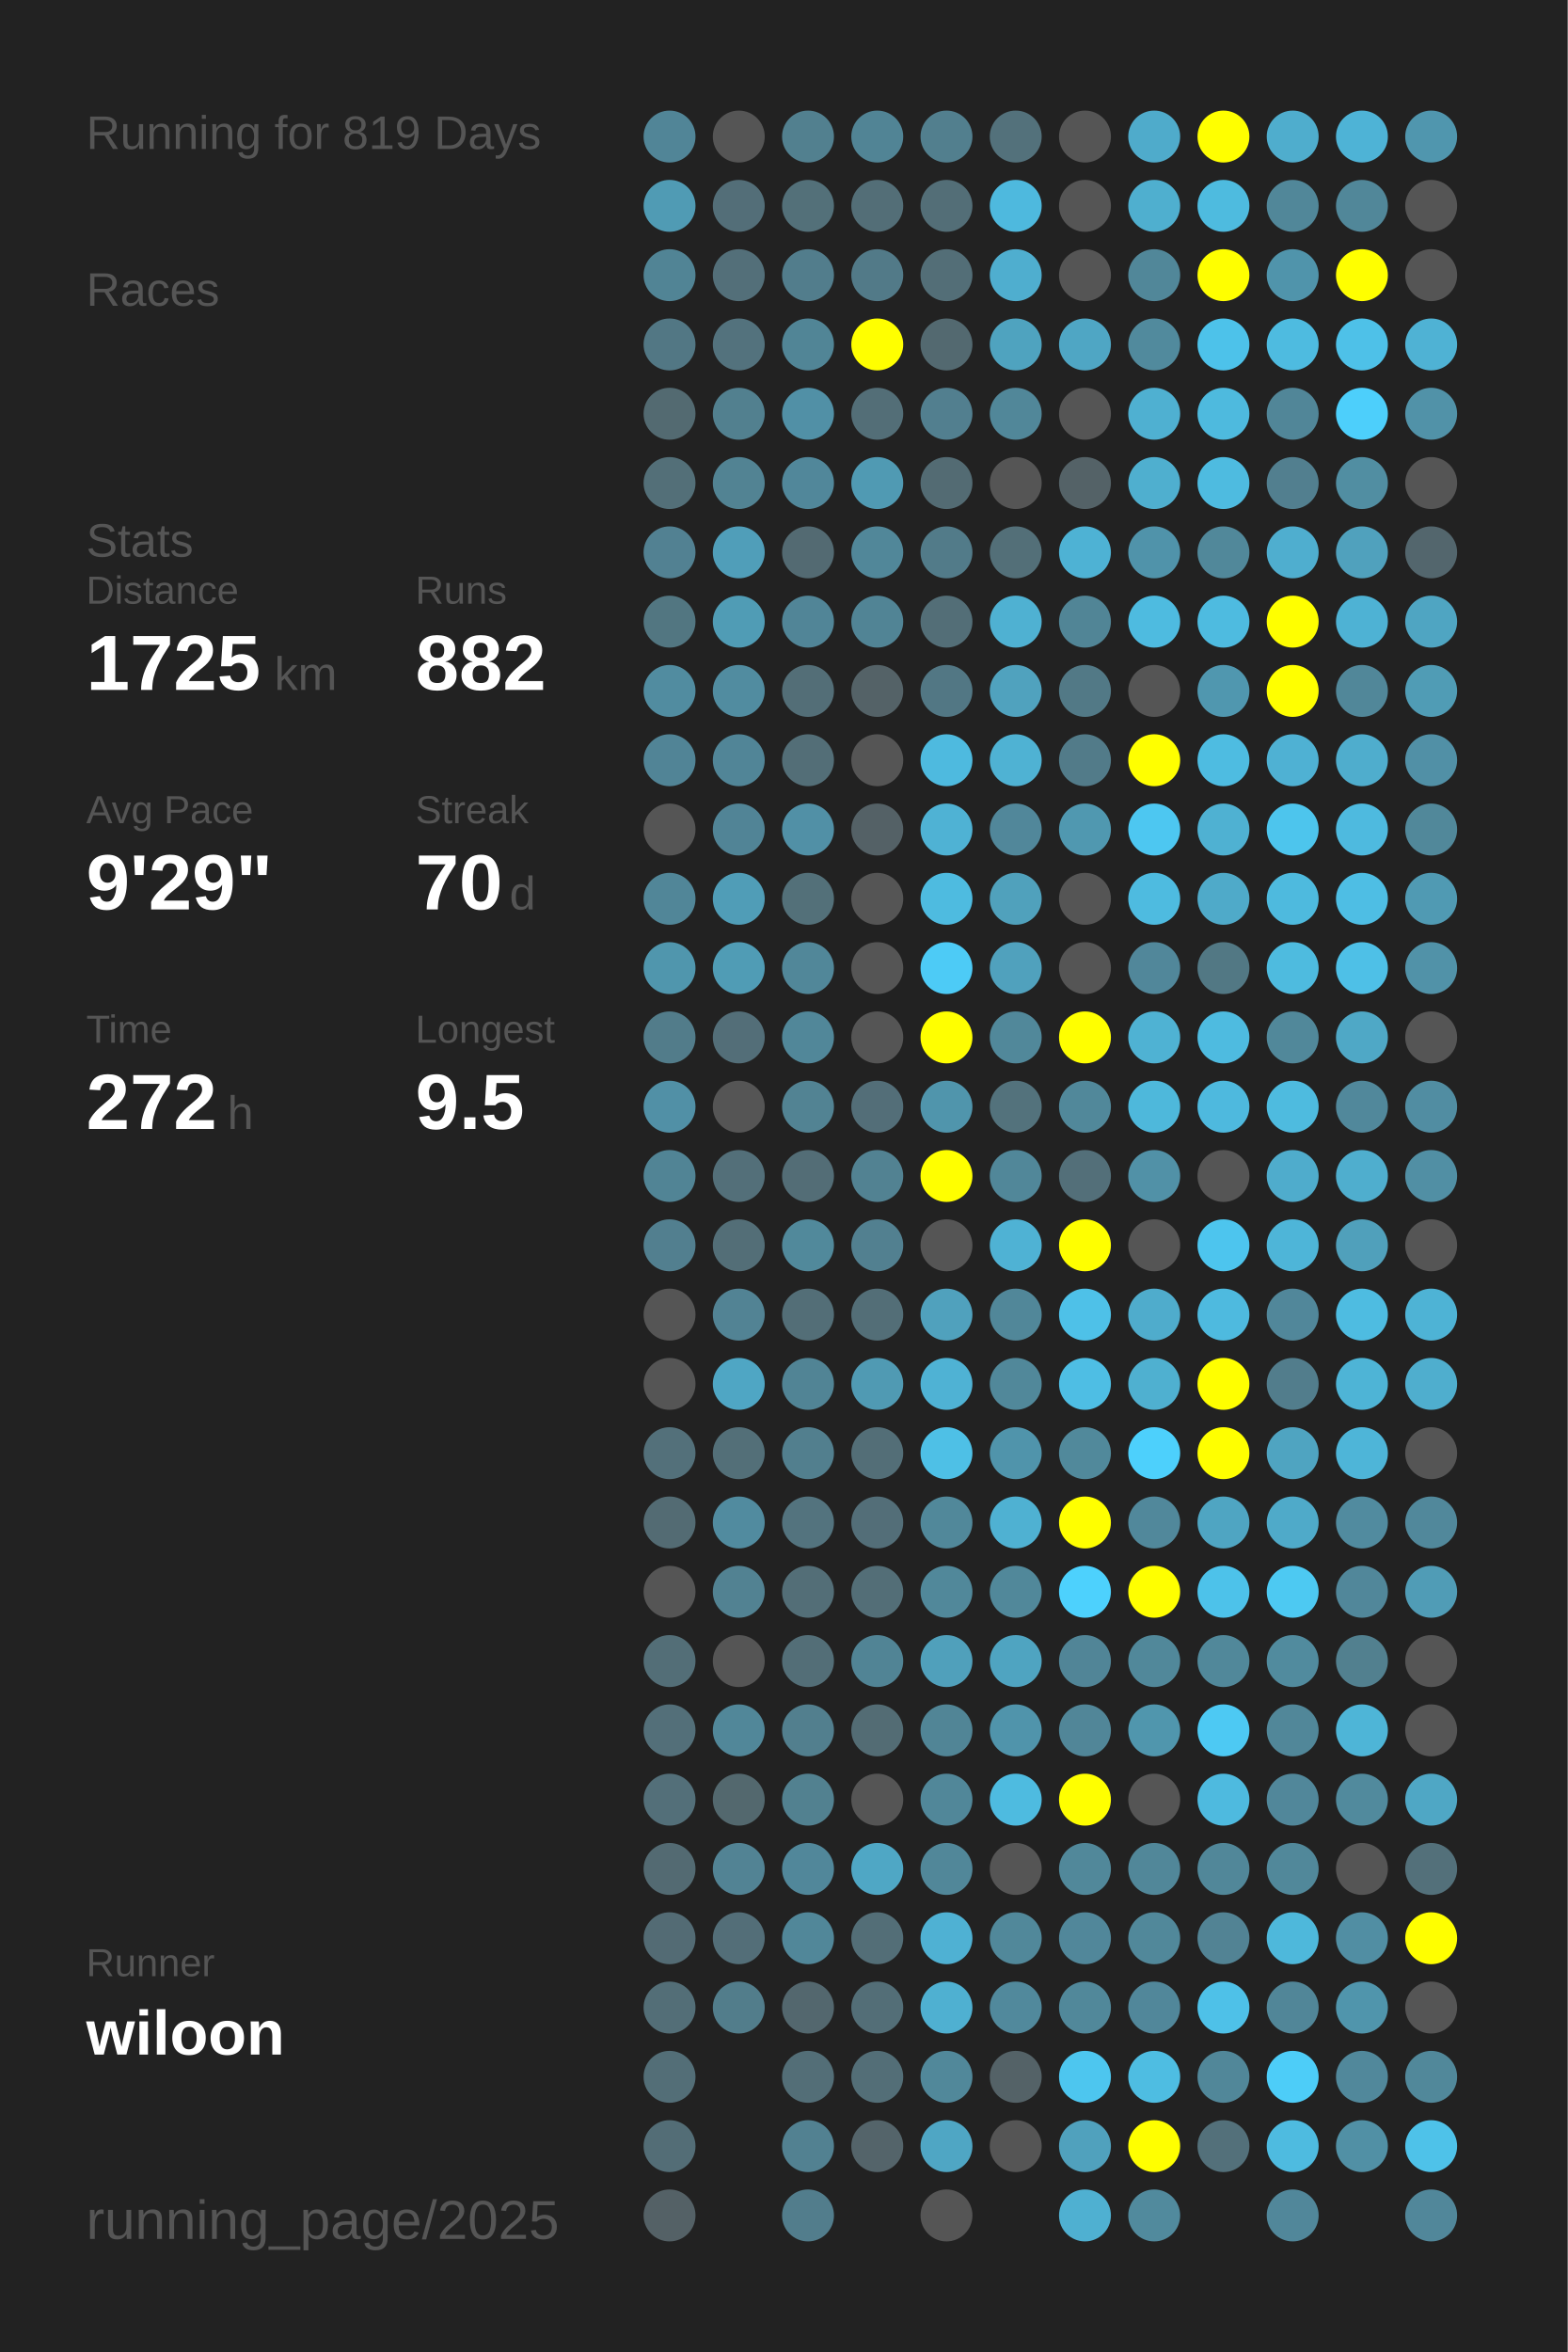
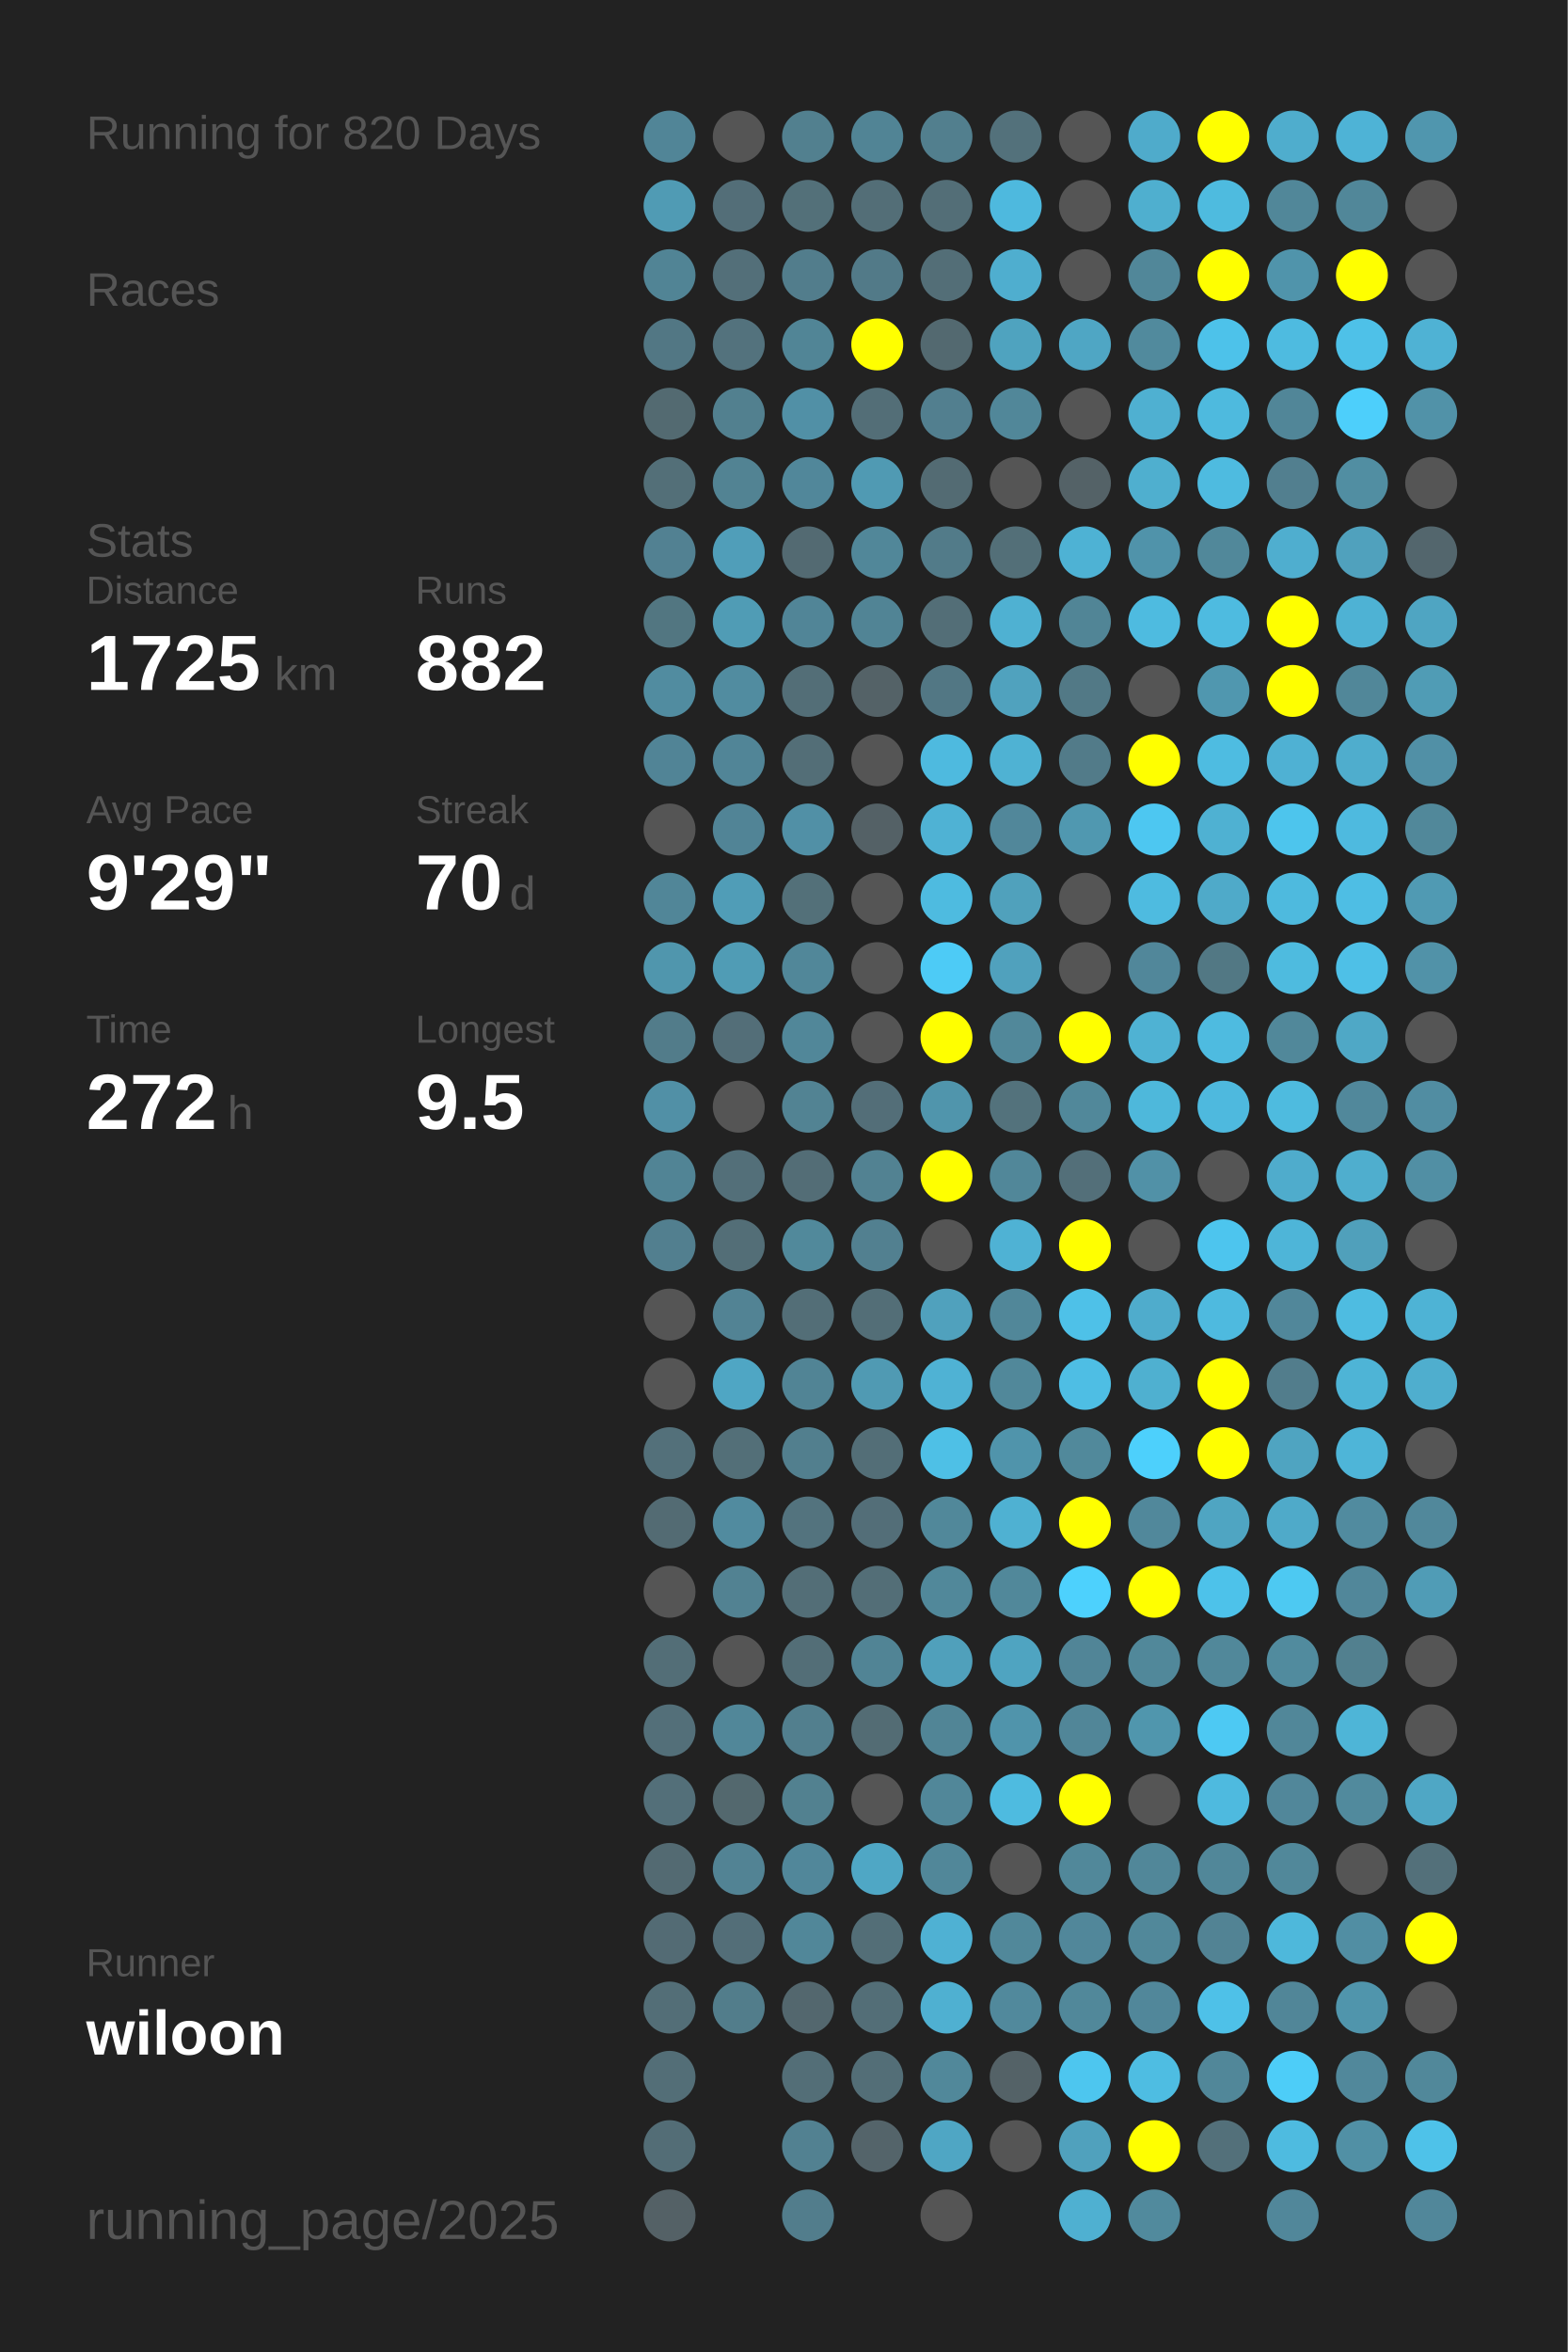
<svg xmlns="http://www.w3.org/2000/svg" baseProfile="full" height="300mm" version="1.1" viewBox="0,0,200,300" width="200mm">
  <defs />
  <rect fill="#222222" height="300" width="200" x="0" y="0" />
-   <text fill="#555555" style="font-size:6px; font-family:Arial;" x="11" y="19">Running for 819 Days</text>
+   <text fill="#555555" style="font-size:6px; font-family:Arial;" x="11" y="19">Running for 820 Days</text>
  <text fill="#555555" style="font-size:6px; font-family:Arial;" x="11" y="39">Races</text>
  <text fill="#555555" style="font-size:6px; font-family:Arial;" x="11" y="71">Stats</text>
  <text fill="#555555" style="font-size:5px; font-family:Arial;" x="11" y="77">Distance</text>
  <text fill="#FFFFFF" style="font-size:10px; font-family:Arial; font-weight:bold;" x="11" y="88">1725</text>
  <text fill="#555555" style="font-size:6px; font-family:Arial;" x="35" y="88">km</text>
  <text fill="#555555" style="font-size:5px; font-family:Arial;" x="53" y="77">Runs</text>
  <text fill="#FFFFFF" style="font-size:10px; font-family:Arial; font-weight:bold;" x="53" y="88">882</text>
  <text fill="#555555" style="font-size:5px; font-family:Arial;" x="11" y="105">Avg Pace</text>
  <text fill="#FFFFFF" style="font-size:10px; font-family:Arial; font-weight:bold;" x="11" y="116">9'29"</text>
  <text fill="#555555" style="font-size:5px; font-family:Arial;" x="53" y="105">Streak</text>
  <text fill="#FFFFFF" style="font-size:10px; font-family:Arial; font-weight:bold;" x="53" y="116">70</text>
  <text fill="#555555" style="font-size:6px; font-family:Arial;" x="65" y="116">d</text>
  <text fill="#555555" style="font-size:5px; font-family:Arial;" x="11" y="133">Time</text>
  <text fill="#FFFFFF" style="font-size:10px; font-family:Arial; font-weight:bold;" x="11" y="144">272</text>
  <text fill="#555555" style="font-size:6px; font-family:Arial;" x="29" y="144">h</text>
  <text fill="#555555" style="font-size:5px; font-family:Arial;" x="53" y="133">Longest</text>
  <text fill="#FFFFFF" style="font-size:10px; font-family:Arial; font-weight:bold;" x="53" y="144">9.5</text>
  <text fill="#555555" style="font-size:5px; font-family:Arial;" x="11" y="252.065">Runner</text>
  <text fill="#FFFFFF" style="font-size:8px; font-family:Arial; font-weight:bold;" x="11" y="262.065">wiloon</text>
  <text fill="#555555" style="font-size:7px; font-family:Arial;" x="11" y="285.581">running_page/2025</text>
  <circle cx="85.417" cy="17.419" fill="#518597" r="3.312" />
  <circle cx="85.417" cy="26.258" fill="#509bb4" r="3.312" />
  <circle cx="85.417" cy="35.097" fill="#518495" r="3.312" />
  <circle cx="85.417" cy="43.935" fill="#527784" r="3.312" />
  <circle cx="85.417" cy="52.774" fill="#536a71" r="3.312" />
  <circle cx="85.417" cy="61.613" fill="#536f78" r="3.312" />
  <circle cx="85.417" cy="70.452" fill="#528192" r="3.312" />
  <circle cx="85.417" cy="79.29" fill="#527681" r="3.312" />
  <circle cx="85.417" cy="88.129" fill="#518ca0" r="3.312" />
  <circle cx="85.417" cy="96.968" fill="#518496" r="3.312" />
  <circle cx="85.417" cy="105.806" fill="#555555" r="3.312" />
  <circle cx="85.417" cy="114.645" fill="#518698" r="3.312" />
  <circle cx="85.417" cy="123.484" fill="#5096ad" r="3.312" />
  <circle cx="85.417" cy="132.323" fill="#527c8a" r="3.312" />
  <circle cx="85.417" cy="141.161" fill="#5190a6" r="3.312" />
  <circle cx="85.417" cy="150" fill="#518495" r="3.312" />
  <circle cx="85.417" cy="158.839" fill="#527f8f" r="3.312" />
  <circle cx="85.417" cy="167.677" fill="#555555" r="3.312" />
  <circle cx="85.417" cy="176.516" fill="#555555" r="3.312" />
  <circle cx="85.417" cy="185.355" fill="#53707a" r="3.312" />
  <circle cx="85.417" cy="194.194" fill="#536b73" r="3.312" />
  <circle cx="85.417" cy="203.032" fill="#555555" r="3.312" />
  <circle cx="85.417" cy="211.871" fill="#536e77" r="3.312" />
  <circle cx="85.417" cy="220.71" fill="#536f79" r="3.312" />
  <circle cx="85.417" cy="229.548" fill="#536f79" r="3.312" />
  <circle cx="85.417" cy="238.387" fill="#536a72" r="3.312" />
  <circle cx="85.417" cy="247.226" fill="#536b74" r="3.312" />
  <circle cx="85.417" cy="256.065" fill="#536e77" r="3.312" />
  <circle cx="85.417" cy="264.903" fill="#536e77" r="3.312" />
  <circle cx="85.417" cy="273.742" fill="#536d76" r="3.312" />
  <circle cx="85.417" cy="282.581" fill="#546166" r="3.312" />
  <circle cx="94.25" cy="17.419" fill="#555555" r="3.312" />
  <circle cx="94.25" cy="26.258" fill="#536e78" r="3.312" />
  <circle cx="94.25" cy="35.097" fill="#536f79" r="3.312" />
  <circle cx="94.25" cy="43.935" fill="#53727d" r="3.312" />
  <circle cx="94.25" cy="52.774" fill="#52808f" r="3.312" />
  <circle cx="94.25" cy="61.613" fill="#528393" r="3.312" />
  <circle cx="94.25" cy="70.452" fill="#509eb9" r="3.312" />
  <circle cx="94.25" cy="79.29" fill="#509cb5" r="3.312" />
  <circle cx="94.25" cy="88.129" fill="#518ca0" r="3.312" />
  <circle cx="94.25" cy="96.968" fill="#518597" r="3.312" />
  <circle cx="94.25" cy="105.806" fill="#518496" r="3.312" />
  <circle cx="94.25" cy="114.645" fill="#509db7" r="3.312" />
  <circle cx="94.25" cy="123.484" fill="#509cb5" r="3.312" />
  <circle cx="94.25" cy="132.323" fill="#536e78" r="3.312" />
  <circle cx="94.25" cy="141.161" fill="#555555" r="3.312" />
  <circle cx="94.25" cy="150" fill="#536f79" r="3.312" />
  <circle cx="94.25" cy="158.839" fill="#536e77" r="3.312" />
  <circle cx="94.25" cy="167.677" fill="#528394" r="3.312" />
  <circle cx="94.25" cy="176.516" fill="#4fa6c4" r="3.312" />
  <circle cx="94.25" cy="185.355" fill="#536f78" r="3.312" />
  <circle cx="94.25" cy="194.194" fill="#518b9f" r="3.312" />
  <circle cx="94.25" cy="203.032" fill="#528292" r="3.312" />
  <circle cx="94.25" cy="211.871" fill="#555555" r="3.312" />
  <circle cx="94.25" cy="220.71" fill="#518799" r="3.312" />
  <circle cx="94.25" cy="229.548" fill="#53686e" r="3.312" />
  <circle cx="94.25" cy="238.387" fill="#528394" r="3.312" />
  <circle cx="94.25" cy="247.226" fill="#536e78" r="3.312" />
  <circle cx="94.25" cy="256.065" fill="#527d8b" r="3.312" />
  <circle cx="103.083" cy="17.419" fill="#52808f" r="3.312" />
  <circle cx="103.083" cy="26.258" fill="#537079" r="3.312" />
  <circle cx="103.083" cy="35.097" fill="#527d8c" r="3.312" />
  <circle cx="103.083" cy="43.935" fill="#518596" r="3.312" />
  <circle cx="103.083" cy="52.774" fill="#5190a6" r="3.312" />
  <circle cx="103.083" cy="61.613" fill="#51879a" r="3.312" />
  <circle cx="103.083" cy="70.452" fill="#536a72" r="3.312" />
  <circle cx="103.083" cy="79.29" fill="#518597" r="3.312" />
  <circle cx="103.083" cy="88.129" fill="#536e77" r="3.312" />
  <circle cx="103.083" cy="96.968" fill="#536e77" r="3.312" />
  <circle cx="103.083" cy="105.806" fill="#5190a6" r="3.312" />
  <circle cx="103.083" cy="114.645" fill="#537079" r="3.312" />
  <circle cx="103.083" cy="123.484" fill="#518799" r="3.312" />
  <circle cx="103.083" cy="132.323" fill="#518799" r="3.312" />
  <circle cx="103.083" cy="141.161" fill="#528393" r="3.312" />
  <circle cx="103.083" cy="150" fill="#536d76" r="3.312" />
  <circle cx="103.083" cy="158.839" fill="#51899b" r="3.312" />
  <circle cx="103.083" cy="167.677" fill="#536e77" r="3.312" />
  <circle cx="103.083" cy="176.516" fill="#518495" r="3.312" />
  <circle cx="103.083" cy="185.355" fill="#527f8e" r="3.312" />
  <circle cx="103.083" cy="194.194" fill="#53737e" r="3.312" />
  <circle cx="103.083" cy="203.032" fill="#536e77" r="3.312" />
  <circle cx="103.083" cy="211.871" fill="#536e77" r="3.312" />
  <circle cx="103.083" cy="220.71" fill="#527f8e" r="3.312" />
  <circle cx="103.083" cy="229.548" fill="#528190" r="3.312" />
  <circle cx="103.083" cy="238.387" fill="#51879a" r="3.312" />
  <circle cx="103.083" cy="247.226" fill="#518799" r="3.312" />
  <circle cx="103.083" cy="256.065" fill="#53676e" r="3.312" />
  <circle cx="103.083" cy="264.903" fill="#536e77" r="3.312" />
  <circle cx="103.083" cy="273.742" fill="#528191" r="3.312" />
  <circle cx="103.083" cy="282.581" fill="#527d8c" r="3.312" />
  <circle cx="111.917" cy="17.419" fill="#518495" r="3.312" />
  <circle cx="111.917" cy="26.258" fill="#536e77" r="3.312" />
  <circle cx="111.917" cy="35.097" fill="#527a88" r="3.312" />
  <circle cx="111.917" cy="43.935" fill="#FFFF00" r="3.312" />
  <circle cx="111.917" cy="52.774" fill="#536e77" r="3.312" />
  <circle cx="111.917" cy="61.613" fill="#509ab3" r="3.312" />
  <circle cx="111.917" cy="70.452" fill="#518799" r="3.312" />
  <circle cx="111.917" cy="79.29" fill="#518495" r="3.312" />
  <circle cx="111.917" cy="88.129" fill="#546267" r="3.312" />
  <circle cx="111.917" cy="96.968" fill="#555555" r="3.312" />
  <circle cx="111.917" cy="105.806" fill="#546166" r="3.312" />
  <circle cx="111.917" cy="114.645" fill="#555555" r="3.312" />
  <circle cx="111.917" cy="123.484" fill="#555555" r="3.312" />
  <circle cx="111.917" cy="132.323" fill="#555555" r="3.312" />
  <circle cx="111.917" cy="141.161" fill="#536e78" r="3.312" />
  <circle cx="111.917" cy="150" fill="#528292" r="3.312" />
  <circle cx="111.917" cy="158.839" fill="#528090" r="3.312" />
  <circle cx="111.917" cy="167.677" fill="#536e77" r="3.312" />
  <circle cx="111.917" cy="176.516" fill="#509ab3" r="3.312" />
  <circle cx="111.917" cy="185.355" fill="#536e77" r="3.312" />
  <circle cx="111.917" cy="194.194" fill="#536e78" r="3.312" />
  <circle cx="111.917" cy="203.032" fill="#536e77" r="3.312" />
  <circle cx="111.917" cy="211.871" fill="#518495" r="3.312" />
  <circle cx="111.917" cy="220.71" fill="#536c74" r="3.312" />
  <circle cx="111.917" cy="229.548" fill="#555555" r="3.312" />
  <circle cx="111.917" cy="238.387" fill="#4fa7c5" r="3.312" />
  <circle cx="111.917" cy="247.226" fill="#536e77" r="3.312" />
  <circle cx="111.917" cy="256.065" fill="#536e77" r="3.312" />
  <circle cx="111.917" cy="264.903" fill="#536e77" r="3.312" />
  <circle cx="111.917" cy="273.742" fill="#54646a" r="3.312" />
  <circle cx="120.75" cy="17.419" fill="#527f8e" r="3.312" />
  <circle cx="120.75" cy="26.258" fill="#536e77" r="3.312" />
  <circle cx="120.75" cy="35.097" fill="#536e77" r="3.312" />
  <circle cx="120.75" cy="43.935" fill="#536970" r="3.312" />
  <circle cx="120.75" cy="52.774" fill="#527f8f" r="3.312" />
  <circle cx="120.75" cy="61.613" fill="#536b73" r="3.312" />
  <circle cx="120.75" cy="70.452" fill="#527b89" r="3.312" />
  <circle cx="120.75" cy="79.29" fill="#536e77" r="3.312" />
  <circle cx="120.75" cy="88.129" fill="#527784" r="3.312" />
  <circle cx="120.75" cy="96.968" fill="#4ebadf" r="3.312" />
  <circle cx="120.75" cy="105.806" fill="#4fb2d4" r="3.312" />
  <circle cx="120.75" cy="114.645" fill="#4ebbe0" r="3.312" />
  <circle cx="120.75" cy="123.484" fill="#4dcbf6" r="3.312" />
  <circle cx="120.75" cy="132.323" fill="#FFFF00" r="3.312" />
  <circle cx="120.75" cy="141.161" fill="#5095ac" r="3.312" />
  <circle cx="120.75" cy="150" fill="#FFFF00" r="3.312" />
  <circle cx="120.75" cy="158.839" fill="#555555" r="3.312" />
  <circle cx="120.75" cy="167.677" fill="#50a1bd" r="3.312" />
  <circle cx="120.75" cy="176.516" fill="#4fb2d4" r="3.312" />
  <circle cx="120.75" cy="185.355" fill="#4ec0e6" r="3.312" />
  <circle cx="120.75" cy="194.194" fill="#51889a" r="3.312" />
  <circle cx="120.75" cy="203.032" fill="#51889a" r="3.312" />
  <circle cx="120.75" cy="211.871" fill="#50a0bb" r="3.312" />
  <circle cx="120.75" cy="220.71" fill="#518596" r="3.312" />
  <circle cx="120.75" cy="229.548" fill="#518799" r="3.312" />
  <circle cx="120.75" cy="238.387" fill="#518799" r="3.312" />
  <circle cx="120.75" cy="247.226" fill="#4fb1d3" r="3.312" />
  <circle cx="120.75" cy="256.065" fill="#4fb0d1" r="3.312" />
  <circle cx="120.75" cy="264.903" fill="#51889a" r="3.312" />
  <circle cx="120.75" cy="273.742" fill="#4fa6c4" r="3.312" />
  <circle cx="120.75" cy="282.581" fill="#555555" r="3.312" />
  <circle cx="129.583" cy="17.419" fill="#53717b" r="3.312" />
  <circle cx="129.583" cy="26.258" fill="#4eb9de" r="3.312" />
  <circle cx="129.583" cy="35.097" fill="#4faecf" r="3.312" />
  <circle cx="129.583" cy="43.935" fill="#4fa3bf" r="3.312" />
  <circle cx="129.583" cy="52.774" fill="#518799" r="3.312" />
  <circle cx="129.583" cy="61.613" fill="#555555" r="3.312" />
  <circle cx="129.583" cy="70.452" fill="#536f78" r="3.312" />
  <circle cx="129.583" cy="79.29" fill="#4fb1d2" r="3.312" />
  <circle cx="129.583" cy="88.129" fill="#50a2be" r="3.312" />
  <circle cx="129.583" cy="96.968" fill="#4fb2d3" r="3.312" />
  <circle cx="129.583" cy="105.806" fill="#51879a" r="3.312" />
  <circle cx="129.583" cy="114.645" fill="#50a1bc" r="3.312" />
  <circle cx="129.583" cy="123.484" fill="#50a1bd" r="3.312" />
  <circle cx="129.583" cy="132.323" fill="#51889a" r="3.312" />
  <circle cx="129.583" cy="141.161" fill="#53727c" r="3.312" />
  <circle cx="129.583" cy="150" fill="#518799" r="3.312" />
  <circle cx="129.583" cy="158.839" fill="#4fb2d4" r="3.312" />
  <circle cx="129.583" cy="167.677" fill="#518799" r="3.312" />
  <circle cx="129.583" cy="176.516" fill="#51889a" r="3.312" />
  <circle cx="129.583" cy="185.355" fill="#5094ab" r="3.312" />
  <circle cx="129.583" cy="194.194" fill="#4fb1d2" r="3.312" />
  <circle cx="129.583" cy="203.032" fill="#51889a" r="3.312" />
  <circle cx="129.583" cy="211.871" fill="#4fa4c1" r="3.312" />
  <circle cx="129.583" cy="220.71" fill="#5094ab" r="3.312" />
  <circle cx="129.583" cy="229.548" fill="#4ebbe0" r="3.312" />
  <circle cx="129.583" cy="238.387" fill="#555555" r="3.312" />
  <circle cx="129.583" cy="247.226" fill="#51889a" r="3.312" />
  <circle cx="129.583" cy="256.065" fill="#51899c" r="3.312" />
  <circle cx="129.583" cy="264.903" fill="#546267" r="3.312" />
  <circle cx="129.583" cy="273.742" fill="#555555" r="3.312" />
  <circle cx="138.417" cy="17.419" fill="#555555" r="3.312" />
  <circle cx="138.417" cy="26.258" fill="#555555" r="3.312" />
  <circle cx="138.417" cy="35.097" fill="#555555" r="3.312" />
  <circle cx="138.417" cy="43.935" fill="#4fa6c4" r="3.312" />
  <circle cx="138.417" cy="52.774" fill="#555555" r="3.312" />
  <circle cx="138.417" cy="61.613" fill="#546267" r="3.312" />
  <circle cx="138.417" cy="70.452" fill="#4eb2d4" r="3.312" />
  <circle cx="138.417" cy="79.29" fill="#518596" r="3.312" />
  <circle cx="138.417" cy="88.129" fill="#527986" r="3.312" />
  <circle cx="138.417" cy="96.968" fill="#527b89" r="3.312" />
  <circle cx="138.417" cy="105.806" fill="#5098b0" r="3.312" />
  <circle cx="138.417" cy="114.645" fill="#555555" r="3.312" />
  <circle cx="138.417" cy="123.484" fill="#555555" r="3.312" />
  <circle cx="138.417" cy="132.323" fill="#FFFF00" r="3.312" />
  <circle cx="138.417" cy="141.161" fill="#51889a" r="3.312" />
  <circle cx="138.417" cy="150" fill="#536f79" r="3.312" />
  <circle cx="138.417" cy="158.839" fill="#FFFF00" r="3.312" />
  <circle cx="138.417" cy="167.677" fill="#4ec1e8" r="3.312" />
  <circle cx="138.417" cy="176.516" fill="#4ebee4" r="3.312" />
  <circle cx="138.417" cy="185.355" fill="#51899b" r="3.312" />
  <circle cx="138.417" cy="194.194" fill="#FFFF00" r="3.312" />
  <circle cx="138.417" cy="203.032" fill="#4dd1fd" r="3.312" />
  <circle cx="138.417" cy="211.871" fill="#518597" r="3.312" />
  <circle cx="138.417" cy="220.71" fill="#518698" r="3.312" />
  <circle cx="138.417" cy="229.548" fill="#FFFF00" r="3.312" />
  <circle cx="138.417" cy="238.387" fill="#51889a" r="3.312" />
  <circle cx="138.417" cy="247.226" fill="#51879a" r="3.312" />
  <circle cx="138.417" cy="256.065" fill="#51889a" r="3.312" />
  <circle cx="138.417" cy="264.903" fill="#4dc6ef" r="3.312" />
  <circle cx="138.417" cy="273.742" fill="#50a1bd" r="3.312" />
  <circle cx="138.417" cy="282.581" fill="#4fb0d1" r="3.312" />
  <circle cx="147.25" cy="17.419" fill="#4fabcb" r="3.312" />
  <circle cx="147.25" cy="26.258" fill="#4fafcf" r="3.312" />
  <circle cx="147.25" cy="35.097" fill="#518799" r="3.312" />
  <circle cx="147.25" cy="43.935" fill="#518a9d" r="3.312" />
  <circle cx="147.25" cy="52.774" fill="#4fb0d1" r="3.312" />
  <circle cx="147.25" cy="61.613" fill="#4fafcf" r="3.312" />
  <circle cx="147.25" cy="70.452" fill="#5093aa" r="3.312" />
  <circle cx="147.25" cy="79.29" fill="#4ebbe0" r="3.312" />
  <circle cx="147.25" cy="88.129" fill="#555555" r="3.312" />
  <circle cx="147.25" cy="96.968" fill="#FFFF00" r="3.312" />
  <circle cx="147.25" cy="105.806" fill="#4dc7f1" r="3.312" />
  <circle cx="147.25" cy="114.645" fill="#4ebbe0" r="3.312" />
  <circle cx="147.25" cy="123.484" fill="#51879a" r="3.312" />
  <circle cx="147.25" cy="132.323" fill="#4fb2d3" r="3.312" />
  <circle cx="147.25" cy="141.161" fill="#4eb8db" r="3.312" />
  <circle cx="147.25" cy="150" fill="#5191a7" r="3.312" />
  <circle cx="147.25" cy="158.839" fill="#555555" r="3.312" />
  <circle cx="147.25" cy="167.677" fill="#4faccc" r="3.312" />
  <circle cx="147.25" cy="176.516" fill="#4fb0d0" r="3.312" />
  <circle cx="147.25" cy="185.355" fill="#4dd0fc" r="3.312" />
  <circle cx="147.25" cy="194.194" fill="#51889b" r="3.312" />
  <circle cx="147.25" cy="203.032" fill="#FFFF00" r="3.312" />
  <circle cx="147.25" cy="211.871" fill="#51889a" r="3.312" />
  <circle cx="147.25" cy="220.71" fill="#5096ad" r="3.312" />
  <circle cx="147.25" cy="229.548" fill="#555555" r="3.312" />
  <circle cx="147.25" cy="238.387" fill="#518799" r="3.312" />
  <circle cx="147.25" cy="247.226" fill="#51889a" r="3.312" />
  <circle cx="147.25" cy="256.065" fill="#51879a" r="3.312" />
  <circle cx="147.25" cy="264.903" fill="#4ebde2" r="3.312" />
  <circle cx="147.25" cy="273.742" fill="#FFFF00" r="3.312" />
  <circle cx="147.25" cy="282.581" fill="#518a9d" r="3.312" />
  <circle cx="156.083" cy="17.419" fill="#FFFF00" r="3.312" />
  <circle cx="156.083" cy="26.258" fill="#4ebbdf" r="3.312" />
  <circle cx="156.083" cy="35.097" fill="#FFFF00" r="3.312" />
  <circle cx="156.083" cy="43.935" fill="#4dc2ea" r="3.312" />
  <circle cx="156.083" cy="52.774" fill="#4ebade" r="3.312" />
  <circle cx="156.083" cy="61.613" fill="#4ebbe0" r="3.312" />
  <circle cx="156.083" cy="70.452" fill="#51889a" r="3.312" />
  <circle cx="156.083" cy="79.29" fill="#4ebbe0" r="3.312" />
  <circle cx="156.083" cy="88.129" fill="#5097af" r="3.312" />
  <circle cx="156.083" cy="96.968" fill="#4ebce1" r="3.312" />
  <circle cx="156.083" cy="105.806" fill="#4fb1d2" r="3.312" />
  <circle cx="156.083" cy="114.645" fill="#4faac9" r="3.312" />
  <circle cx="156.083" cy="123.484" fill="#527884" r="3.312" />
  <circle cx="156.083" cy="132.323" fill="#4ebbe0" r="3.312" />
  <circle cx="156.083" cy="141.161" fill="#4eb9de" r="3.312" />
  <circle cx="156.083" cy="150" fill="#555555" r="3.312" />
  <circle cx="156.083" cy="158.839" fill="#4dc5ee" r="3.312" />
  <circle cx="156.083" cy="167.677" fill="#4ebadf" r="3.312" />
  <circle cx="156.083" cy="176.516" fill="#FFFF00" r="3.312" />
  <circle cx="156.083" cy="185.355" fill="#FFFF00" r="3.312" />
  <circle cx="156.083" cy="194.194" fill="#4fa5c2" r="3.312" />
  <circle cx="156.083" cy="203.032" fill="#4dc2ea" r="3.312" />
  <circle cx="156.083" cy="211.871" fill="#51889a" r="3.312" />
  <circle cx="156.083" cy="220.71" fill="#4dc9f3" r="3.312" />
  <circle cx="156.083" cy="229.548" fill="#4ebadf" r="3.312" />
  <circle cx="156.083" cy="238.387" fill="#518799" r="3.312" />
  <circle cx="156.083" cy="247.226" fill="#528394" r="3.312" />
  <circle cx="156.083" cy="256.065" fill="#4ec1e8" r="3.312" />
  <circle cx="156.083" cy="264.903" fill="#518799" r="3.312" />
  <circle cx="156.083" cy="273.742" fill="#53707a" r="3.312" />
  <circle cx="164.917" cy="17.419" fill="#4fadcd" r="3.312" />
  <circle cx="164.917" cy="26.258" fill="#518799" r="3.312" />
  <circle cx="164.917" cy="35.097" fill="#5094ab" r="3.312" />
  <circle cx="164.917" cy="43.935" fill="#4ebbe0" r="3.312" />
  <circle cx="164.917" cy="52.774" fill="#518698" r="3.312" />
  <circle cx="164.917" cy="61.613" fill="#527f8f" r="3.312" />
  <circle cx="164.917" cy="70.452" fill="#4faecf" r="3.312" />
  <circle cx="164.917" cy="79.29" fill="#FFFF00" r="3.312" />
  <circle cx="164.917" cy="88.129" fill="#FFFF00" r="3.312" />
  <circle cx="164.917" cy="96.968" fill="#4fb1d3" r="3.312" />
  <circle cx="164.917" cy="105.806" fill="#4dc5ed" r="3.312" />
  <circle cx="164.917" cy="114.645" fill="#4ebade" r="3.312" />
  <circle cx="164.917" cy="123.484" fill="#4ebbdf" r="3.312" />
  <circle cx="164.917" cy="132.323" fill="#51889a" r="3.312" />
  <circle cx="164.917" cy="141.161" fill="#4ebbdf" r="3.312" />
  <circle cx="164.917" cy="150" fill="#4faccc" r="3.312" />
  <circle cx="164.917" cy="158.839" fill="#4eb5d8" r="3.312" />
  <circle cx="164.917" cy="167.677" fill="#51879a" r="3.312" />
  <circle cx="164.917" cy="176.516" fill="#527d8c" r="3.312" />
  <circle cx="164.917" cy="185.355" fill="#4fa4c1" r="3.312" />
  <circle cx="164.917" cy="194.194" fill="#4faac9" r="3.312" />
  <circle cx="164.917" cy="203.032" fill="#4dc9f2" r="3.312" />
  <circle cx="164.917" cy="211.871" fill="#518b9e" r="3.312" />
  <circle cx="164.917" cy="220.71" fill="#518799" r="3.312" />
  <circle cx="164.917" cy="229.548" fill="#51879a" r="3.312" />
  <circle cx="164.917" cy="238.387" fill="#51889a" r="3.312" />
  <circle cx="164.917" cy="247.226" fill="#4eb8db" r="3.312" />
  <circle cx="164.917" cy="256.065" fill="#518698" r="3.312" />
  <circle cx="164.917" cy="264.903" fill="#4dcdf8" r="3.312" />
  <circle cx="164.917" cy="273.742" fill="#4ebbe0" r="3.312" />
  <circle cx="164.917" cy="282.581" fill="#51879a" r="3.312" />
  <circle cx="173.75" cy="17.419" fill="#4eb3d6" r="3.312" />
  <circle cx="173.75" cy="26.258" fill="#518799" r="3.312" />
  <circle cx="173.75" cy="35.097" fill="#FFFF00" r="3.312" />
  <circle cx="173.75" cy="43.935" fill="#4ec1e8" r="3.312" />
  <circle cx="173.75" cy="52.774" fill="#4dcffb" r="3.312" />
  <circle cx="173.75" cy="61.613" fill="#518ea2" r="3.312" />
  <circle cx="173.75" cy="70.452" fill="#50a1bd" r="3.312" />
  <circle cx="173.75" cy="79.29" fill="#4eb2d4" r="3.312" />
  <circle cx="173.75" cy="88.129" fill="#518799" r="3.312" />
  <circle cx="173.75" cy="96.968" fill="#4fadcd" r="3.312" />
  <circle cx="173.75" cy="105.806" fill="#4ebadf" r="3.312" />
  <circle cx="173.75" cy="114.645" fill="#4ebee4" r="3.312" />
  <circle cx="173.75" cy="123.484" fill="#4ec0e7" r="3.312" />
  <circle cx="173.75" cy="132.323" fill="#4fa8c6" r="3.312" />
  <circle cx="173.75" cy="141.161" fill="#51889b" r="3.312" />
  <circle cx="173.75" cy="150" fill="#4faece" r="3.312" />
  <circle cx="173.75" cy="158.839" fill="#50a0bb" r="3.312" />
  <circle cx="173.75" cy="167.677" fill="#4ebce1" r="3.312" />
  <circle cx="173.75" cy="176.516" fill="#4eb4d6" r="3.312" />
  <circle cx="173.75" cy="185.355" fill="#4eb5d8" r="3.312" />
  <circle cx="173.75" cy="194.194" fill="#518b9f" r="3.312" />
  <circle cx="173.75" cy="203.032" fill="#51879a" r="3.312" />
  <circle cx="173.75" cy="211.871" fill="#52808f" r="3.312" />
  <circle cx="173.75" cy="220.71" fill="#4eb5d7" r="3.312" />
  <circle cx="173.75" cy="229.548" fill="#518a9d" r="3.312" />
  <circle cx="173.75" cy="238.387" fill="#555555" r="3.312" />
  <circle cx="173.75" cy="247.226" fill="#518ea3" r="3.312" />
  <circle cx="173.75" cy="256.065" fill="#5095ac" r="3.312" />
  <circle cx="173.75" cy="264.903" fill="#51889b" r="3.312" />
  <circle cx="173.75" cy="273.742" fill="#5190a5" r="3.312" />
  <circle cx="182.583" cy="17.419" fill="#5096ae" r="3.312" />
  <circle cx="182.583" cy="26.258" fill="#555555" r="3.312" />
  <circle cx="182.583" cy="35.097" fill="#555555" r="3.312" />
  <circle cx="182.583" cy="43.935" fill="#4fb2d4" r="3.312" />
  <circle cx="182.583" cy="52.774" fill="#5192a8" r="3.312" />
  <circle cx="182.583" cy="61.613" fill="#555555" r="3.312" />
  <circle cx="182.583" cy="70.452" fill="#53666d" r="3.312" />
  <circle cx="182.583" cy="79.29" fill="#4fa5c2" r="3.312" />
  <circle cx="182.583" cy="88.129" fill="#509cb5" r="3.312" />
  <circle cx="182.583" cy="96.968" fill="#5190a6" r="3.312" />
  <circle cx="182.583" cy="105.806" fill="#51889a" r="3.312" />
  <circle cx="182.583" cy="114.645" fill="#509ab3" r="3.312" />
  <circle cx="182.583" cy="123.484" fill="#5192a8" r="3.312" />
  <circle cx="182.583" cy="132.323" fill="#555555" r="3.312" />
  <circle cx="182.583" cy="141.161" fill="#518da2" r="3.312" />
  <circle cx="182.583" cy="150" fill="#518fa4" r="3.312" />
  <circle cx="182.583" cy="158.839" fill="#555555" r="3.312" />
  <circle cx="182.583" cy="167.677" fill="#4eb3d5" r="3.312" />
  <circle cx="182.583" cy="176.516" fill="#4faece" r="3.312" />
  <circle cx="182.583" cy="185.355" fill="#555555" r="3.312" />
  <circle cx="182.583" cy="194.194" fill="#51889b" r="3.312" />
  <circle cx="182.583" cy="203.032" fill="#509cb6" r="3.312" />
  <circle cx="182.583" cy="211.871" fill="#555555" r="3.312" />
  <circle cx="182.583" cy="220.71" fill="#555555" r="3.312" />
  <circle cx="182.583" cy="229.548" fill="#4fa7c5" r="3.312" />
  <circle cx="182.583" cy="238.387" fill="#53707a" r="3.312" />
  <circle cx="182.583" cy="247.226" fill="#FFFF00" r="3.312" />
  <circle cx="182.583" cy="256.065" fill="#555555" r="3.312" />
  <circle cx="182.583" cy="264.903" fill="#51889a" r="3.312" />
  <circle cx="182.583" cy="273.742" fill="#4ec2e9" r="3.312" />
  <circle cx="182.583" cy="282.581" fill="#51879a" r="3.312" />
</svg>
